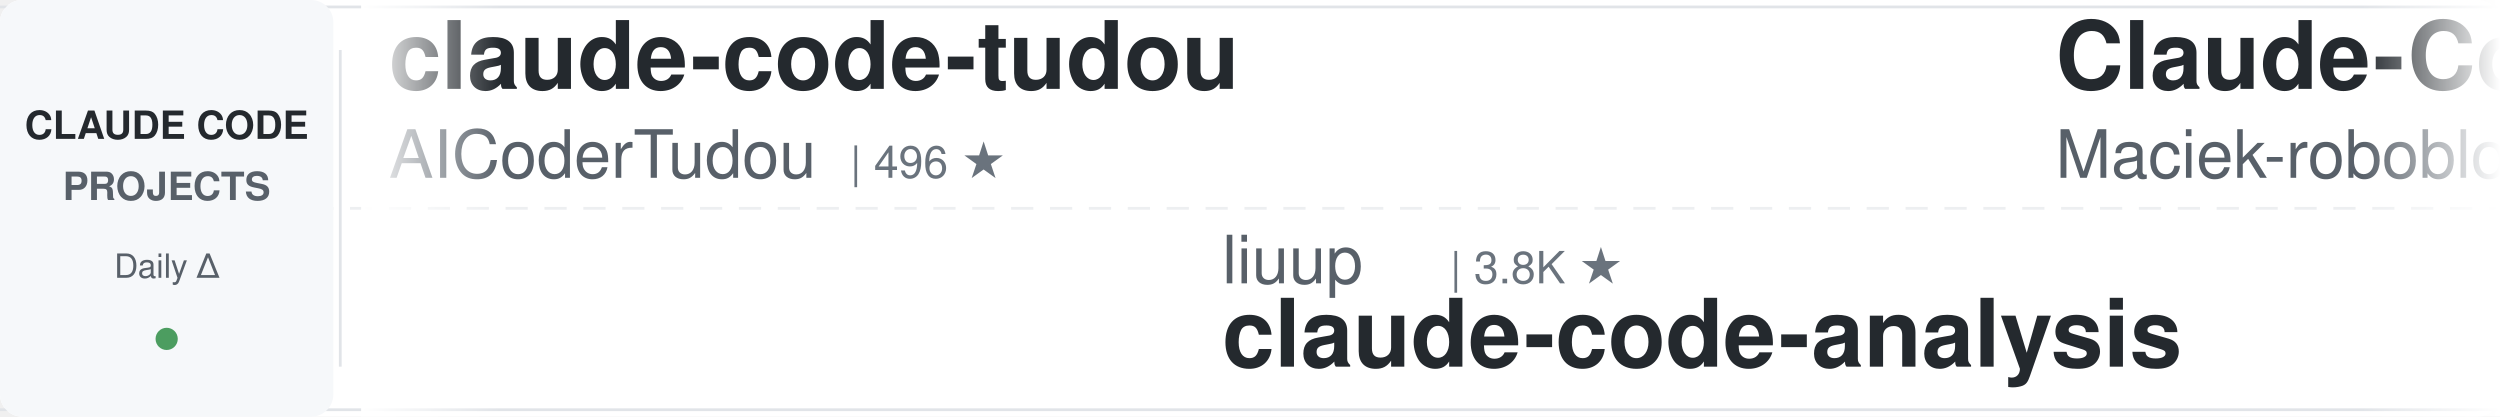
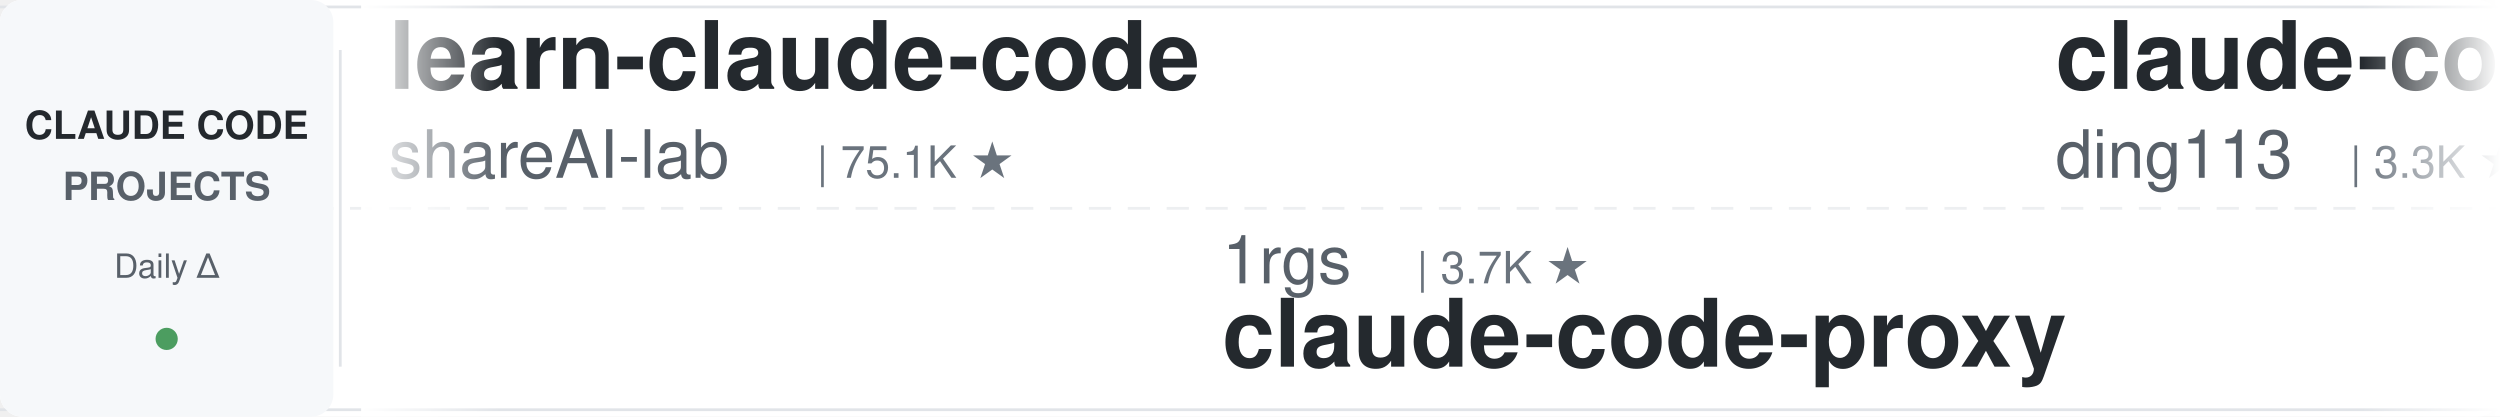
<svg xmlns="http://www.w3.org/2000/svg" width="900" height="150">
  <defs>
    <linearGradient id="leftFade" x1="0%" y1="0%" x2="100%" y2="0%">
      <stop offset="0%" style="stop-color:#ffffff;stop-opacity:1" />
      <stop offset="100%" style="stop-color:#ffffff;stop-opacity:0" />
    </linearGradient>
    <linearGradient id="rightFade" x1="0%" y1="0%" x2="100%" y2="0%">
      <stop offset="0%" style="stop-color:#ffffff;stop-opacity:0" />
      <stop offset="100%" style="stop-color:#ffffff;stop-opacity:1" />
    </linearGradient>
  </defs>
  <rect width="900" height="150" fill="#ffffff" rx="8" />
  <rect x="0" y="2" width="900" height="1" fill="#e1e4e8" />
  <rect x="0" y="147" width="900" height="1" fill="#e1e4e8" />
  <line x1="0" y1="75" x2="900" y2="75" stroke="#e1e4e8" stroke-width="1" stroke-dasharray="8 6" opacity="0.6" />
  <rect x="0" y="0" width="120" height="150" fill="#f6f8fa" rx="8" />
  <text x="60" y="50" font-family="-apple-system, BlinkMacSystemFont, 'Segoe UI', Helvetica, Arial, sans-serif" font-size="14" font-weight="600" fill="#24292e" text-anchor="middle">CLAUDE CODE</text>
  <text x="60" y="72" font-family="-apple-system, BlinkMacSystemFont, 'Segoe UI', Helvetica, Arial, sans-serif" font-size="14" font-weight="600" fill="#586069" text-anchor="middle">PROJECTS</text>
  <text x="60" y="100" font-family="-apple-system, BlinkMacSystemFont, 'Segoe UI', Helvetica, Arial, sans-serif" font-size="12" font-weight="500" fill="#586069" text-anchor="middle">Daily Δ</text>
  <circle cx="60" cy="122" r="4" fill="#22863a" opacity="0.8" />
  <rect x="122" y="18" width="1" height="114" fill="#e1e4e8" />
  <clipPath id="tickerClip">
    <rect x="130" y="0" width="770" height="150" />
  </clipPath>
  <g clip-path="url(#tickerClip)">
    <g id="tickerItems">
      <animateTransform attributeName="transform" attributeType="XML" type="translate" from="0 0" to="-3000 0" dur="54s" repeatCount="indefinite" />
      <g transform="translate(0, 0)">
-         <text x="140" y="32" font-family="-apple-system, BlinkMacSystemFont, 'Segoe UI', Helvetica, Arial, sans-serif" font-size="34" font-weight="600" fill="#24292e">claude-code-tudou</text>
-         <text x="140" y="64" font-family="-apple-system, BlinkMacSystemFont, 'Segoe UI', Helvetica, Arial, sans-serif" font-size="24" font-weight="400" fill="#586069">AICoderTudou</text>
-         <text x="306" y="64" font-family="-apple-system, BlinkMacSystemFont, 'Segoe UI', Helvetica, Arial, sans-serif" font-size="16" font-weight="500" fill="#6a737d">| 496 ★</text>
+         <text x="140" y="32" font-family="-apple-system, BlinkMacSystemFont, 'Segoe UI', Helvetica, Arial, sans-serif" font-size="34" font-weight="600" fill="#24292e">learn-claude-code</text>
+         <text x="140" y="64" font-family="-apple-system, BlinkMacSystemFont, 'Segoe UI', Helvetica, Arial, sans-serif" font-size="24" font-weight="400" fill="#586069">shareAI-lab</text>
+         <text x="294" y="64" font-family="-apple-system, BlinkMacSystemFont, 'Segoe UI', Helvetica, Arial, sans-serif" font-size="16" font-weight="500" fill="#6a737d">| 75.1K ★</text>
      </g>
      <g transform="translate(300, 0)">
-         <text x="140" y="102" font-family="-apple-system, BlinkMacSystemFont, 'Segoe UI', Helvetica, Arial, sans-serif" font-size="24" font-weight="400" fill="#586069">liuup</text>
-         <text x="222" y="102" font-family="-apple-system, BlinkMacSystemFont, 'Segoe UI', Helvetica, Arial, sans-serif" font-size="16" font-weight="500" fill="#6a737d">| 3.8K ★</text>
-         <text x="140" y="132" font-family="-apple-system, BlinkMacSystemFont, 'Segoe UI', Helvetica, Arial, sans-serif" font-size="34" font-weight="600" fill="#24292e">claude-code-analysis</text>
+         <text x="140" y="102" font-family="-apple-system, BlinkMacSystemFont, 'Segoe UI', Helvetica, Arial, sans-serif" font-size="24" font-weight="400" fill="#586069">1rgs</text>
+         <text x="210" y="102" font-family="-apple-system, BlinkMacSystemFont, 'Segoe UI', Helvetica, Arial, sans-serif" font-size="16" font-weight="500" fill="#6a737d">| 3.7K ★</text>
+         <text x="140" y="132" font-family="-apple-system, BlinkMacSystemFont, 'Segoe UI', Helvetica, Arial, sans-serif" font-size="34" font-weight="600" fill="#24292e">claude-code-proxy</text>
      </g>
      <g transform="translate(600, 0)">
-         <text x="140" y="32" font-family="-apple-system, BlinkMacSystemFont, 'Segoe UI', Helvetica, Arial, sans-serif" font-size="34" font-weight="600" fill="#24292e">Claude-Code-Usage-Monito...</text>
-         <text x="140" y="64" font-family="-apple-system, BlinkMacSystemFont, 'Segoe UI', Helvetica, Arial, sans-serif" font-size="24" font-weight="400" fill="#586069">Maciek-roboblog</text>
-         <text x="342" y="64" font-family="-apple-system, BlinkMacSystemFont, 'Segoe UI', Helvetica, Arial, sans-serif" font-size="16" font-weight="500" fill="#6a737d">| 8.7K ★</text>
+         <text x="140" y="32" font-family="-apple-system, BlinkMacSystemFont, 'Segoe UI', Helvetica, Arial, sans-serif" font-size="34" font-weight="600" fill="#24292e">claude-code-hub</text>
+         <text x="140" y="64" font-family="-apple-system, BlinkMacSystemFont, 'Segoe UI', Helvetica, Arial, sans-serif" font-size="24" font-weight="400" fill="#586069">ding113</text>
+         <text x="246" y="64" font-family="-apple-system, BlinkMacSystemFont, 'Segoe UI', Helvetica, Arial, sans-serif" font-size="16" font-weight="500" fill="#6a737d">| 3.3K ★</text>
      </g>
      <g transform="translate(900, 0)">
-         <text x="140" y="102" font-family="-apple-system, BlinkMacSystemFont, 'Segoe UI', Helvetica, Arial, sans-serif" font-size="24" font-weight="400" fill="#586069">asgeirtj</text>
-         <text x="258" y="102" font-family="-apple-system, BlinkMacSystemFont, 'Segoe UI', Helvetica, Arial, sans-serif" font-size="16" font-weight="500" fill="#6a737d">| 63.4K ★</text>
-         <text x="140" y="132" font-family="-apple-system, BlinkMacSystemFont, 'Segoe UI', Helvetica, Arial, sans-serif" font-size="34" font-weight="600" fill="#24292e">system_prompts_leaks</text>
+         <text x="140" y="102" font-family="-apple-system, BlinkMacSystemFont, 'Segoe UI', Helvetica, Arial, sans-serif" font-size="24" font-weight="400" fill="#586069">lintsinghua</text>
+         <text x="294" y="102" font-family="-apple-system, BlinkMacSystemFont, 'Segoe UI', Helvetica, Arial, sans-serif" font-size="16" font-weight="500" fill="#6a737d">| 4.1K ★</text>
+         <text x="140" y="132" font-family="-apple-system, BlinkMacSystemFont, 'Segoe UI', Helvetica, Arial, sans-serif" font-size="34" font-weight="600" fill="#24292e">claude-code-book</text>
      </g>
      <g transform="translate(1200, 0)">
-         <text x="140" y="32" font-family="-apple-system, BlinkMacSystemFont, 'Segoe UI', Helvetica, Arial, sans-serif" font-size="34" font-weight="600" fill="#24292e">claude-code-base-action</text>
-         <text x="140" y="64" font-family="-apple-system, BlinkMacSystemFont, 'Segoe UI', Helvetica, Arial, sans-serif" font-size="24" font-weight="400" fill="#586069">anthropics</text>
-         <text x="282" y="64" font-family="-apple-system, BlinkMacSystemFont, 'Segoe UI', Helvetica, Arial, sans-serif" font-size="16" font-weight="500" fill="#6a737d">| 953 ★</text>
+         <text x="140" y="32" font-family="-apple-system, BlinkMacSystemFont, 'Segoe UI', Helvetica, Arial, sans-serif" font-size="34" font-weight="600" fill="#24292e">claude-code-source</text>
+         <text x="140" y="64" font-family="-apple-system, BlinkMacSystemFont, 'Segoe UI', Helvetica, Arial, sans-serif" font-size="24" font-weight="400" fill="#586069">hangsman</text>
+         <text x="258" y="64" font-family="-apple-system, BlinkMacSystemFont, 'Segoe UI', Helvetica, Arial, sans-serif" font-size="16" font-weight="500" fill="#6a737d">| 790 ★</text>
      </g>
      <g transform="translate(1500, 0)">
-         <text x="140" y="102" font-family="-apple-system, BlinkMacSystemFont, 'Segoe UI', Helvetica, Arial, sans-serif" font-size="24" font-weight="400" fill="#586069">wanshuiyin</text>
-         <text x="282" y="102" font-family="-apple-system, BlinkMacSystemFont, 'Segoe UI', Helvetica, Arial, sans-serif" font-size="16" font-weight="500" fill="#6a737d">| 15.1K ★</text>
-         <text x="140" y="132" font-family="-apple-system, BlinkMacSystemFont, 'Segoe UI', Helvetica, Arial, sans-serif" font-size="34" font-weight="600" fill="#24292e">Auto-claude-code-researc...</text>
+         <text x="140" y="102" font-family="-apple-system, BlinkMacSystemFont, 'Segoe UI', Helvetica, Arial, sans-serif" font-size="24" font-weight="400" fill="#586069">ykdojo</text>
+         <text x="234" y="102" font-family="-apple-system, BlinkMacSystemFont, 'Segoe UI', Helvetica, Arial, sans-serif" font-size="16" font-weight="500" fill="#6a737d">| 9.9K ★</text>
+         <text x="140" y="132" font-family="-apple-system, BlinkMacSystemFont, 'Segoe UI', Helvetica, Arial, sans-serif" font-size="34" font-weight="600" fill="#24292e">claude-code-tips</text>
      </g>
      <g transform="translate(1800, 0)">
-         <text x="140" y="32" font-family="-apple-system, BlinkMacSystemFont, 'Segoe UI', Helvetica, Arial, sans-serif" font-size="34" font-weight="600" fill="#24292e">awesome-claude-code-suba...</text>
-         <text x="140" y="64" font-family="-apple-system, BlinkMacSystemFont, 'Segoe UI', Helvetica, Arial, sans-serif" font-size="24" font-weight="400" fill="#586069">VoltAgent</text>
-         <text x="270" y="64" font-family="-apple-system, BlinkMacSystemFont, 'Segoe UI', Helvetica, Arial, sans-serif" font-size="16" font-weight="500" fill="#6a737d">| 24.6K ★</text>
+         <text x="140" y="32" font-family="-apple-system, BlinkMacSystemFont, 'Segoe UI', Helvetica, Arial, sans-serif" font-size="34" font-weight="600" fill="#24292e">claude-code-source</text>
+         <text x="140" y="64" font-family="-apple-system, BlinkMacSystemFont, 'Segoe UI', Helvetica, Arial, sans-serif" font-size="24" font-weight="400" fill="#586069">AprilNEA</text>
+         <text x="258" y="64" font-family="-apple-system, BlinkMacSystemFont, 'Segoe UI', Helvetica, Arial, sans-serif" font-size="16" font-weight="500" fill="#6a737d">| 391 ★</text>
      </g>
      <g transform="translate(2100, 0)">
-         <text x="140" y="102" font-family="-apple-system, BlinkMacSystemFont, 'Segoe UI', Helvetica, Arial, sans-serif" font-size="24" font-weight="400" fill="#586069">Windy3f3f3f3f</text>
-         <text x="318" y="102" font-family="-apple-system, BlinkMacSystemFont, 'Segoe UI', Helvetica, Arial, sans-serif" font-size="16" font-weight="500" fill="#6a737d">| 2.6K ★</text>
-         <text x="140" y="132" font-family="-apple-system, BlinkMacSystemFont, 'Segoe UI', Helvetica, Arial, sans-serif" font-size="34" font-weight="600" fill="#24292e">claude-code-from-scratch</text>
-       </g>
-       <g transform="translate(2400, 0)">
-         <text x="140" y="32" font-family="-apple-system, BlinkMacSystemFont, 'Segoe UI', Helvetica, Arial, sans-serif" font-size="34" font-weight="600" fill="#24292e">ralph-claude-code</text>
-         <text x="140" y="64" font-family="-apple-system, BlinkMacSystemFont, 'Segoe UI', Helvetica, Arial, sans-serif" font-size="24" font-weight="400" fill="#586069">frankbria</text>
-         <text x="270" y="64" font-family="-apple-system, BlinkMacSystemFont, 'Segoe UI', Helvetica, Arial, sans-serif" font-size="16" font-weight="500" fill="#6a737d">| 9.6K ★</text>
-       </g>
-       <g transform="translate(2700, 0)">
        <text x="140" y="102" font-family="-apple-system, BlinkMacSystemFont, 'Segoe UI', Helvetica, Arial, sans-serif" font-size="24" font-weight="400" fill="#586069">lorryjovens-hub</text>
        <text x="342" y="102" font-family="-apple-system, BlinkMacSystemFont, 'Segoe UI', Helvetica, Arial, sans-serif" font-size="16" font-weight="500" fill="#6a737d">| 1.7K ★</text>
        <text x="140" y="132" font-family="-apple-system, BlinkMacSystemFont, 'Segoe UI', Helvetica, Arial, sans-serif" font-size="34" font-weight="600" fill="#24292e">claude-code-rust</text>
      </g>
+       <g transform="translate(2400, 0)">
+         <text x="140" y="32" font-family="-apple-system, BlinkMacSystemFont, 'Segoe UI', Helvetica, Arial, sans-serif" font-size="34" font-weight="600" fill="#24292e">claude-code-telegram</text>
+         <text x="140" y="64" font-family="-apple-system, BlinkMacSystemFont, 'Segoe UI', Helvetica, Arial, sans-serif" font-size="24" font-weight="400" fill="#586069">RichardAtCT</text>
+         <text x="294" y="64" font-family="-apple-system, BlinkMacSystemFont, 'Segoe UI', Helvetica, Arial, sans-serif" font-size="16" font-weight="500" fill="#6a737d">| 2.8K ★</text>
+       </g>
+       <g transform="translate(2700, 0)">
+         <text x="140" y="102" font-family="-apple-system, BlinkMacSystemFont, 'Segoe UI', Helvetica, Arial, sans-serif" font-size="24" font-weight="400" fill="#586069">JrCx7scC</text>
+         <text x="258" y="102" font-family="-apple-system, BlinkMacSystemFont, 'Segoe UI', Helvetica, Arial, sans-serif" font-size="16" font-weight="500" fill="#6a737d">| 374 ★</text>
+         <text x="140" y="132" font-family="-apple-system, BlinkMacSystemFont, 'Segoe UI', Helvetica, Arial, sans-serif" font-size="34" font-weight="600" fill="#24292e">claude-code-source</text>
+       </g>
      <g transform="translate(3000, 0)">
-         <text x="140" y="32" font-family="-apple-system, BlinkMacSystemFont, 'Segoe UI', Helvetica, Arial, sans-serif" font-size="34" font-weight="600" fill="#24292e">claude-code-tudou</text>
-         <text x="140" y="64" font-family="-apple-system, BlinkMacSystemFont, 'Segoe UI', Helvetica, Arial, sans-serif" font-size="24" font-weight="400" fill="#586069">AICoderTudou</text>
-         <text x="306" y="64" font-family="-apple-system, BlinkMacSystemFont, 'Segoe UI', Helvetica, Arial, sans-serif" font-size="16" font-weight="500" fill="#6a737d">| 496 ★</text>
+         <text x="140" y="32" font-family="-apple-system, BlinkMacSystemFont, 'Segoe UI', Helvetica, Arial, sans-serif" font-size="34" font-weight="600" fill="#24292e">learn-claude-code</text>
+         <text x="140" y="64" font-family="-apple-system, BlinkMacSystemFont, 'Segoe UI', Helvetica, Arial, sans-serif" font-size="24" font-weight="400" fill="#586069">shareAI-lab</text>
+         <text x="294" y="64" font-family="-apple-system, BlinkMacSystemFont, 'Segoe UI', Helvetica, Arial, sans-serif" font-size="16" font-weight="500" fill="#6a737d">| 75.1K ★</text>
      </g>
      <g transform="translate(3300, 0)">
-         <text x="140" y="102" font-family="-apple-system, BlinkMacSystemFont, 'Segoe UI', Helvetica, Arial, sans-serif" font-size="24" font-weight="400" fill="#586069">liuup</text>
-         <text x="222" y="102" font-family="-apple-system, BlinkMacSystemFont, 'Segoe UI', Helvetica, Arial, sans-serif" font-size="16" font-weight="500" fill="#6a737d">| 3.8K ★</text>
-         <text x="140" y="132" font-family="-apple-system, BlinkMacSystemFont, 'Segoe UI', Helvetica, Arial, sans-serif" font-size="34" font-weight="600" fill="#24292e">claude-code-analysis</text>
+         <text x="140" y="102" font-family="-apple-system, BlinkMacSystemFont, 'Segoe UI', Helvetica, Arial, sans-serif" font-size="24" font-weight="400" fill="#586069">1rgs</text>
+         <text x="210" y="102" font-family="-apple-system, BlinkMacSystemFont, 'Segoe UI', Helvetica, Arial, sans-serif" font-size="16" font-weight="500" fill="#6a737d">| 3.7K ★</text>
+         <text x="140" y="132" font-family="-apple-system, BlinkMacSystemFont, 'Segoe UI', Helvetica, Arial, sans-serif" font-size="34" font-weight="600" fill="#24292e">claude-code-proxy</text>
      </g>
      <g transform="translate(3600, 0)">
-         <text x="140" y="32" font-family="-apple-system, BlinkMacSystemFont, 'Segoe UI', Helvetica, Arial, sans-serif" font-size="34" font-weight="600" fill="#24292e">Claude-Code-Usage-Monito...</text>
-         <text x="140" y="64" font-family="-apple-system, BlinkMacSystemFont, 'Segoe UI', Helvetica, Arial, sans-serif" font-size="24" font-weight="400" fill="#586069">Maciek-roboblog</text>
-         <text x="342" y="64" font-family="-apple-system, BlinkMacSystemFont, 'Segoe UI', Helvetica, Arial, sans-serif" font-size="16" font-weight="500" fill="#6a737d">| 8.7K ★</text>
+         <text x="140" y="32" font-family="-apple-system, BlinkMacSystemFont, 'Segoe UI', Helvetica, Arial, sans-serif" font-size="34" font-weight="600" fill="#24292e">claude-code-hub</text>
+         <text x="140" y="64" font-family="-apple-system, BlinkMacSystemFont, 'Segoe UI', Helvetica, Arial, sans-serif" font-size="24" font-weight="400" fill="#586069">ding113</text>
+         <text x="246" y="64" font-family="-apple-system, BlinkMacSystemFont, 'Segoe UI', Helvetica, Arial, sans-serif" font-size="16" font-weight="500" fill="#6a737d">| 3.3K ★</text>
      </g>
      <g transform="translate(3900, 0)">
-         <text x="140" y="102" font-family="-apple-system, BlinkMacSystemFont, 'Segoe UI', Helvetica, Arial, sans-serif" font-size="24" font-weight="400" fill="#586069">asgeirtj</text>
-         <text x="258" y="102" font-family="-apple-system, BlinkMacSystemFont, 'Segoe UI', Helvetica, Arial, sans-serif" font-size="16" font-weight="500" fill="#6a737d">| 63.4K ★</text>
-         <text x="140" y="132" font-family="-apple-system, BlinkMacSystemFont, 'Segoe UI', Helvetica, Arial, sans-serif" font-size="34" font-weight="600" fill="#24292e">system_prompts_leaks</text>
+         <text x="140" y="102" font-family="-apple-system, BlinkMacSystemFont, 'Segoe UI', Helvetica, Arial, sans-serif" font-size="24" font-weight="400" fill="#586069">lintsinghua</text>
+         <text x="294" y="102" font-family="-apple-system, BlinkMacSystemFont, 'Segoe UI', Helvetica, Arial, sans-serif" font-size="16" font-weight="500" fill="#6a737d">| 4.1K ★</text>
+         <text x="140" y="132" font-family="-apple-system, BlinkMacSystemFont, 'Segoe UI', Helvetica, Arial, sans-serif" font-size="34" font-weight="600" fill="#24292e">claude-code-book</text>
      </g>
    </g>
  </g>
  <rect x="130" y="0" width="50" height="150" fill="url(#leftFade)" />
  <rect x="850" y="0" width="50" height="150" fill="url(#rightFade)" />
</svg>
